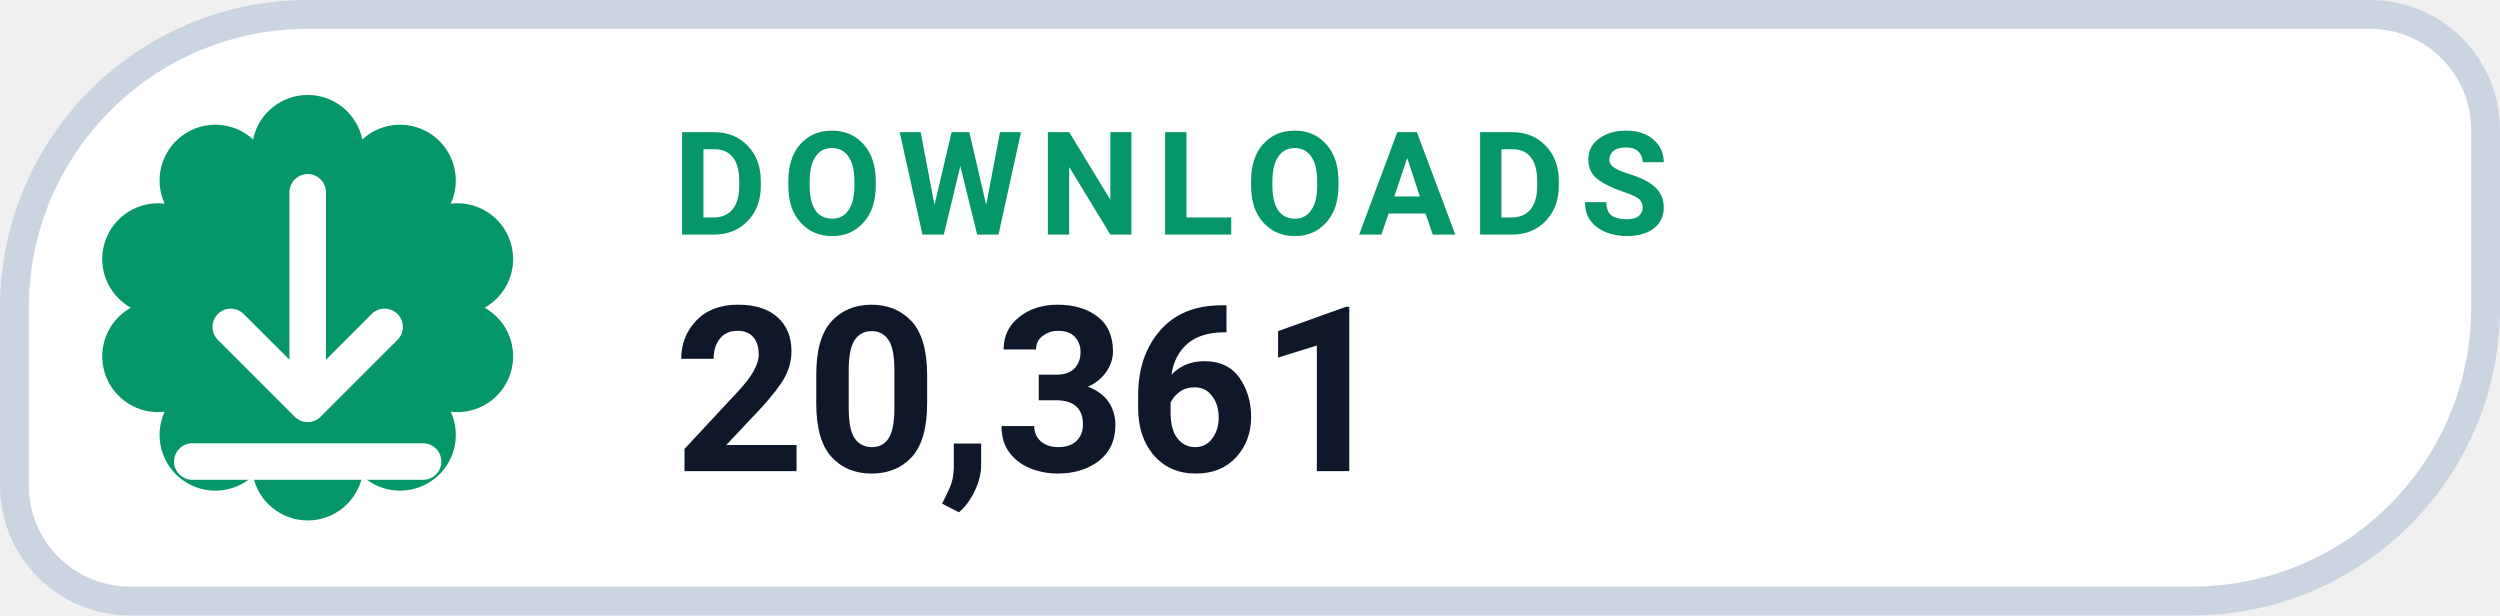
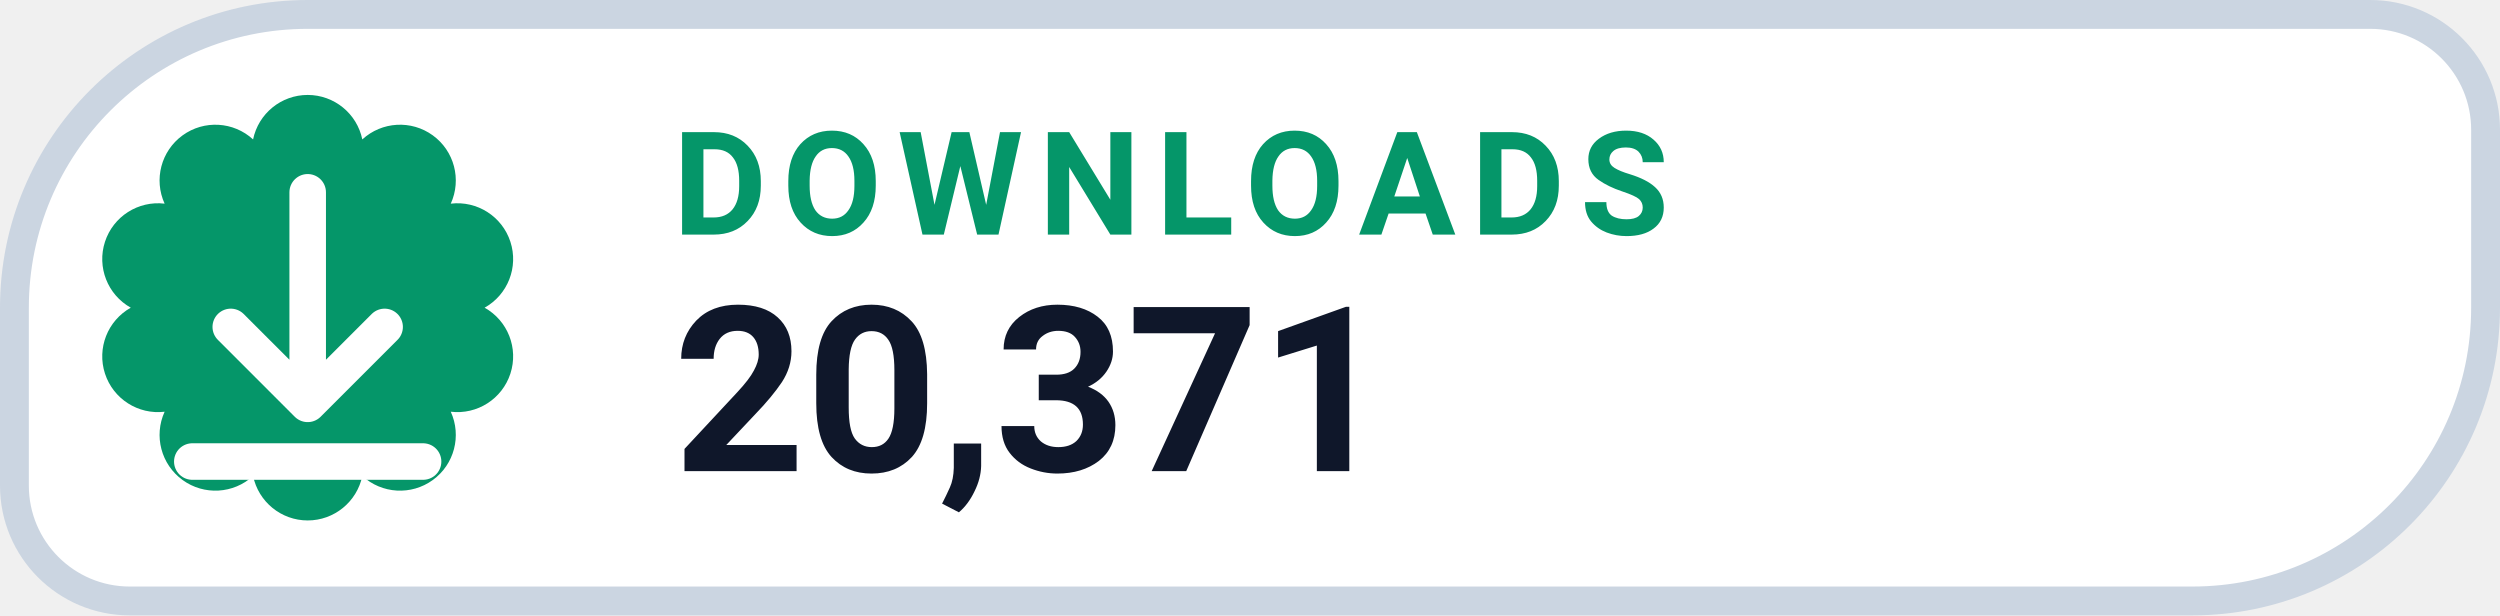
- <svg xmlns="http://www.w3.org/2000/svg" width="130" height="32" viewBox="0 0 130 32" role="img" aria-label="DOWNLOADS 20,361">
+ <svg xmlns="http://www.w3.org/2000/svg" width="130" height="32" viewBox="0 0 130 32" role="img" aria-label="DOWNLOADS 20,371">
  <path d="M 16.00 0.75 H 123.25 A 6.00 6.00 0 0 1 129.25 6.75 V 16.00 A 15.25 15.25 0 0 1 114.00 31.25 H 6.75 A 6.00 6.00 0 0 1 0.75 25.25 V 16.00 A 15.25 15.25 0 0 1 16.00 0.75 Z" fill="#FFFFFF" stroke="#CBD5E1" stroke-width="1.5" />
  <path d="M 13.16 7.25 A 2.90 2.90 0 0 1 18.84 7.25 A 2.90 2.90 0 0 1 23.44 10.59 A 2.90 2.90 0 0 1 25.20 16.00 A 2.90 2.90 0 0 1 23.44 21.41 A 2.90 2.90 0 0 1 18.84 24.75 A 2.90 2.90 0 0 1 13.16 24.75 A 2.90 2.90 0 0 1 8.56 21.41 A 2.90 2.90 0 0 1 6.80 16.00 A 2.90 2.90 0 0 1 8.56 10.59 A 2.90 2.90 0 0 1 13.16 7.25 Z" fill="#059669" />
  <g transform="translate(16 16)" style="color:#FFFFFF;">
    <path d="M0 -6 v11 m0 0 l4 -4 m-4 4 l-4 -4 M-6 8 h12" fill="none" stroke="currentColor" stroke-width="1.9" stroke-linecap="round" stroke-linejoin="round" />
  </g>
  <text x="35" y="12.2" fill="#059669" font-family="-apple-system,BlinkMacSystemFont,'Segoe UI',Roboto,Helvetica,Arial,sans-serif" font-size="7.5" font-weight="700" letter-spacing=".8">DOWNLOADS</text>
-   <text x="35" y="24.5" fill="#0F172A" font-family="-apple-system,BlinkMacSystemFont,'Segoe UI',Roboto,Helvetica,Arial,sans-serif" font-size="12" font-weight="750">20,361</text>
+   <text x="35" y="24.5" fill="#0F172A" font-family="-apple-system,BlinkMacSystemFont,'Segoe UI',Roboto,Helvetica,Arial,sans-serif" font-size="12" font-weight="750">20,371</text>
</svg>
